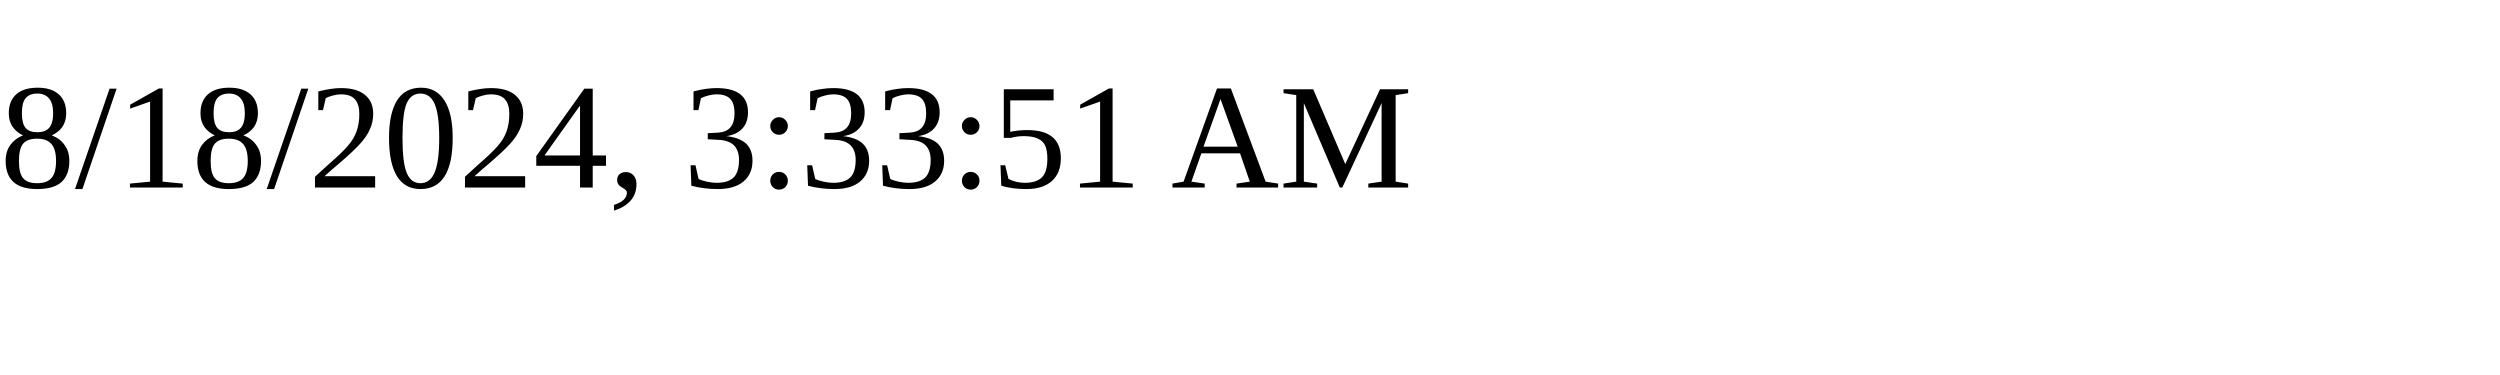
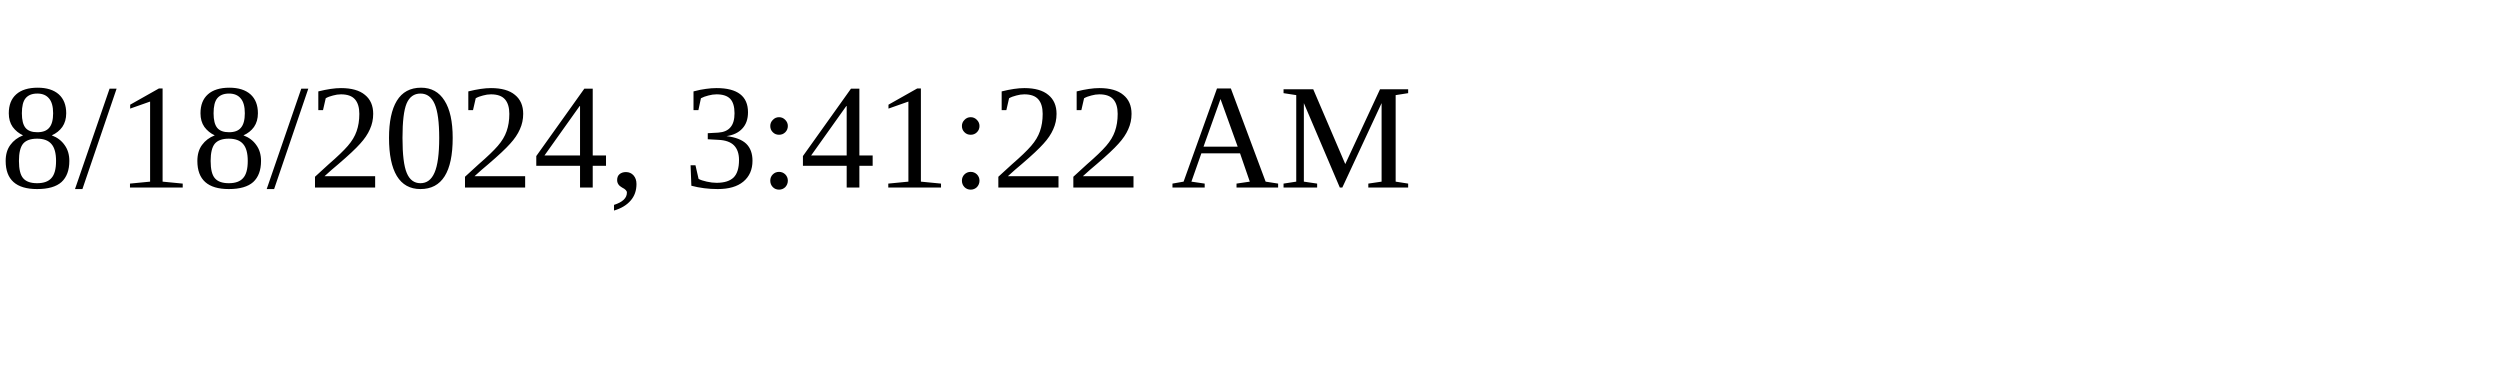
<svg xmlns="http://www.w3.org/2000/svg" height="30" width="200">
-   <text x="0" y="15">8/18/2024, 3:33:51 AM</text>
+   <text x="0" y="15">8/18/2024, 3:41:22 AM</text>
</svg>
